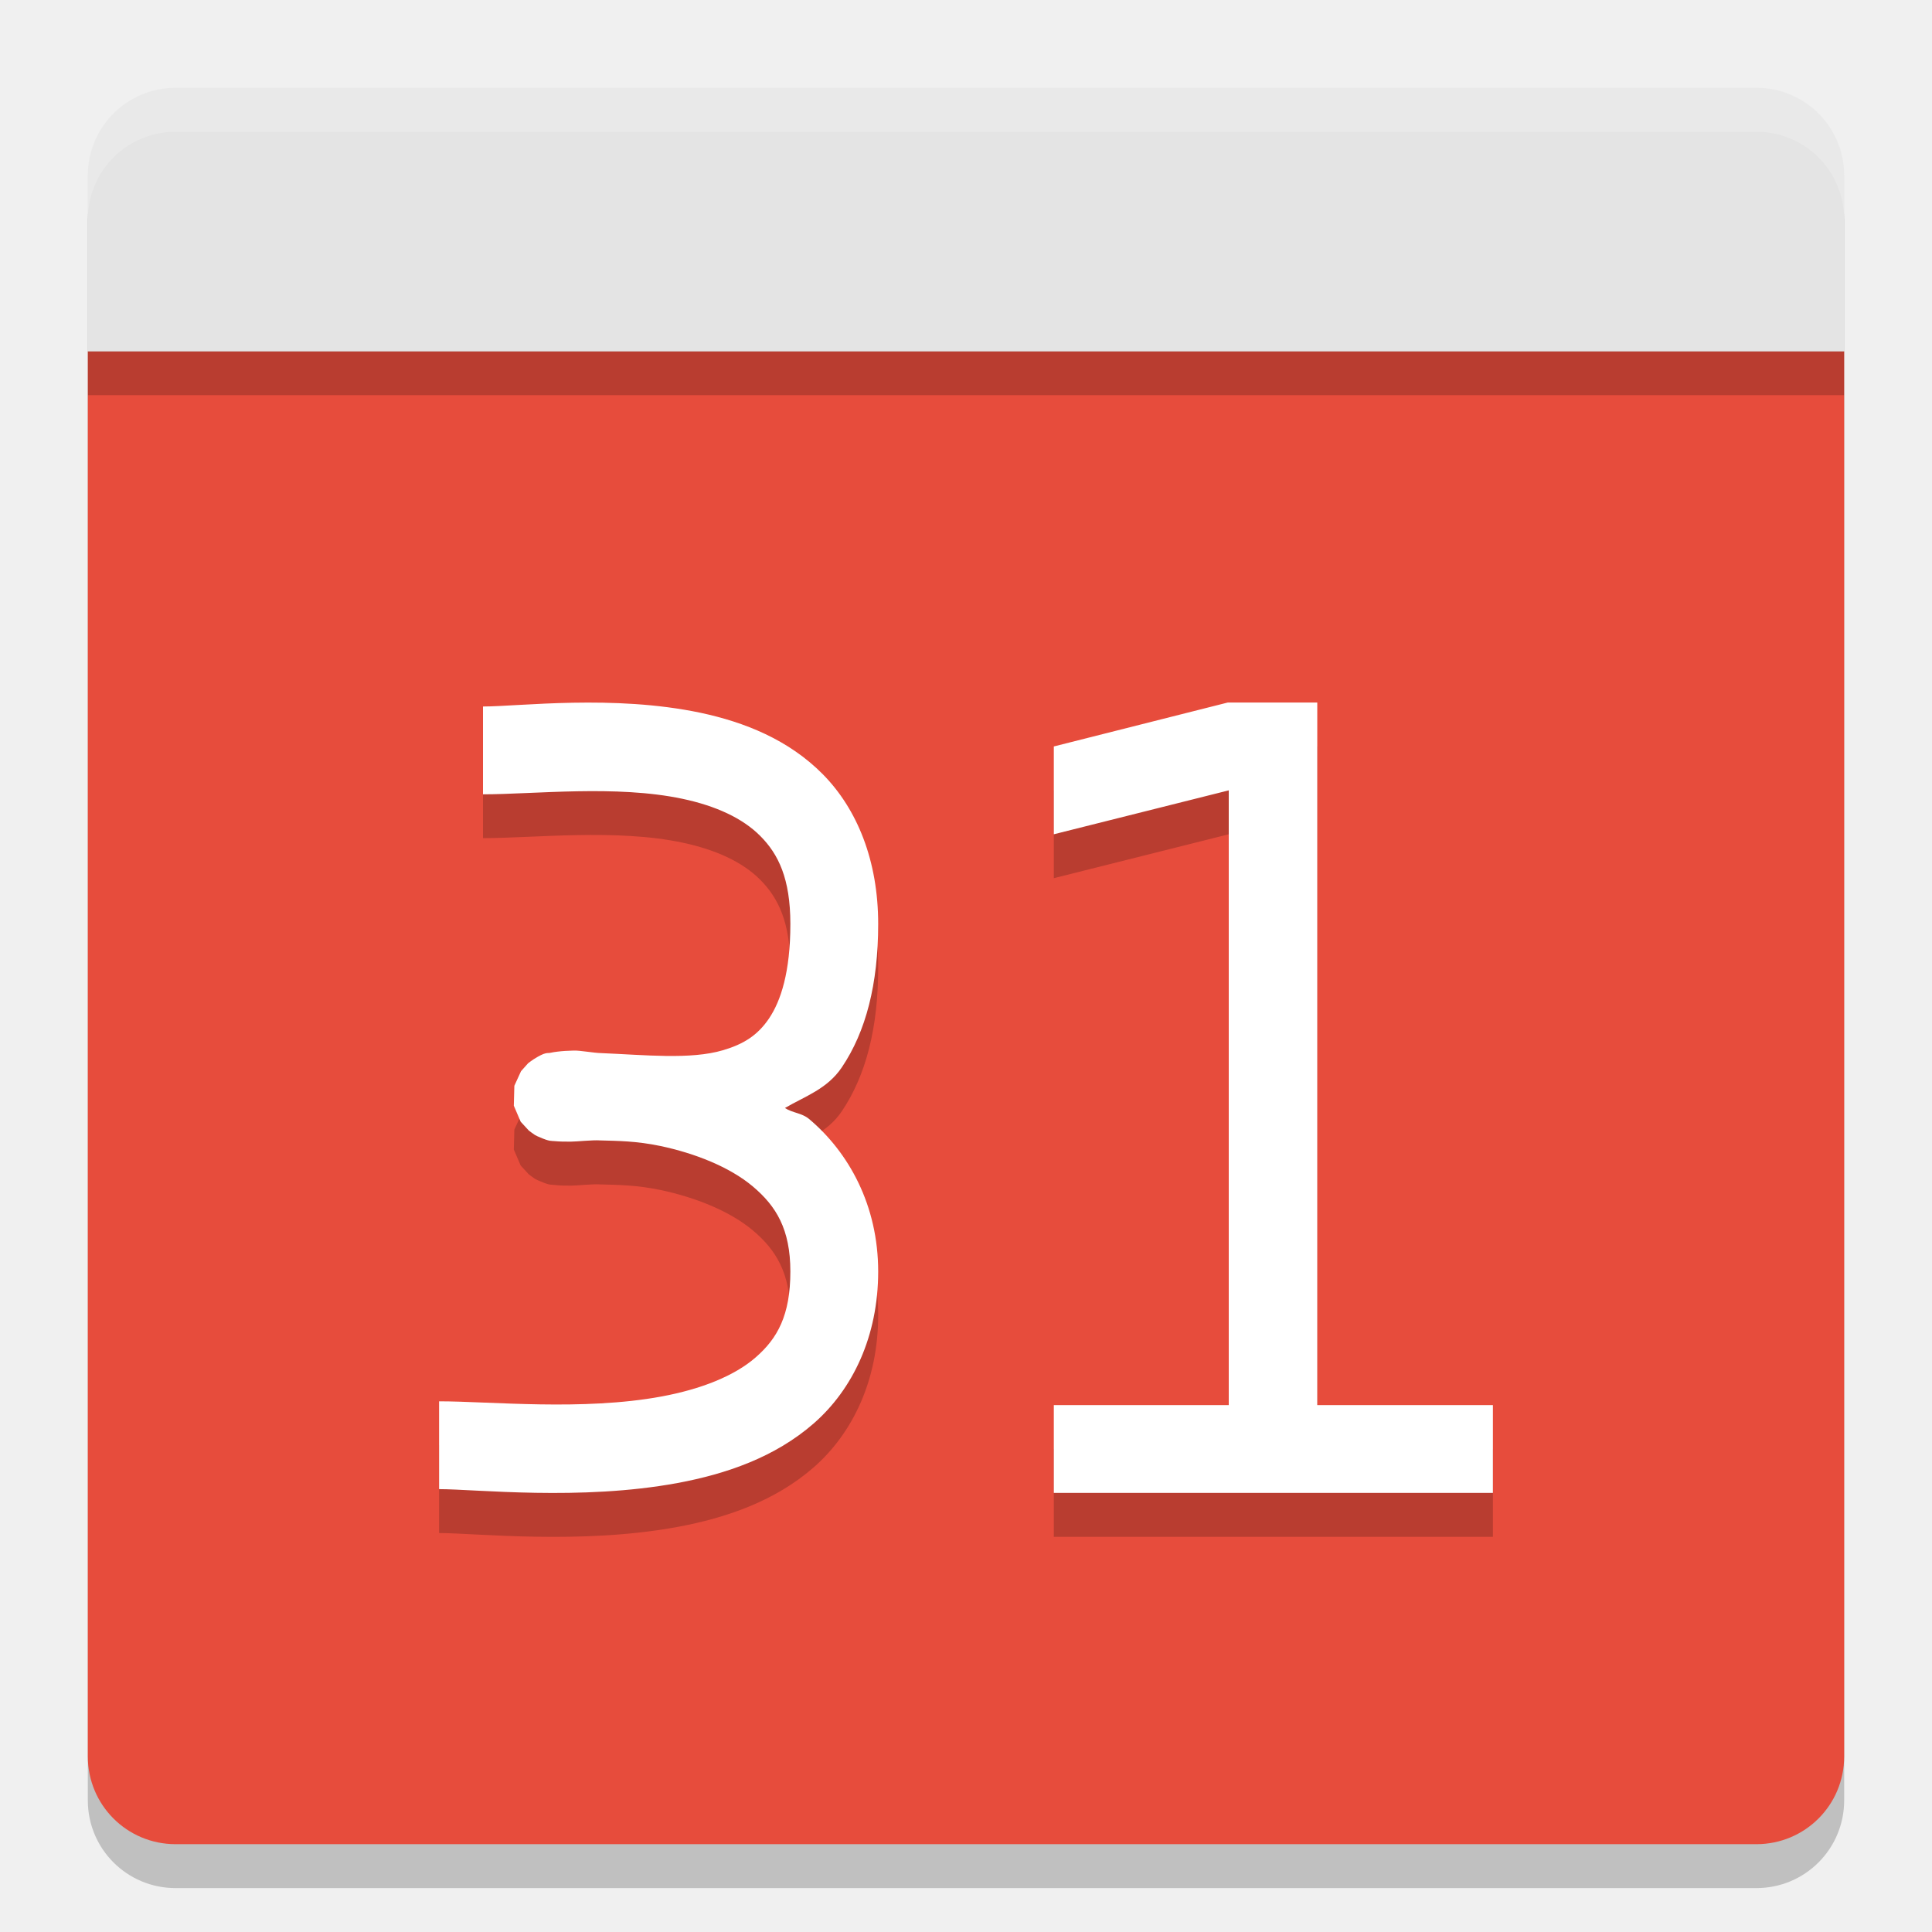
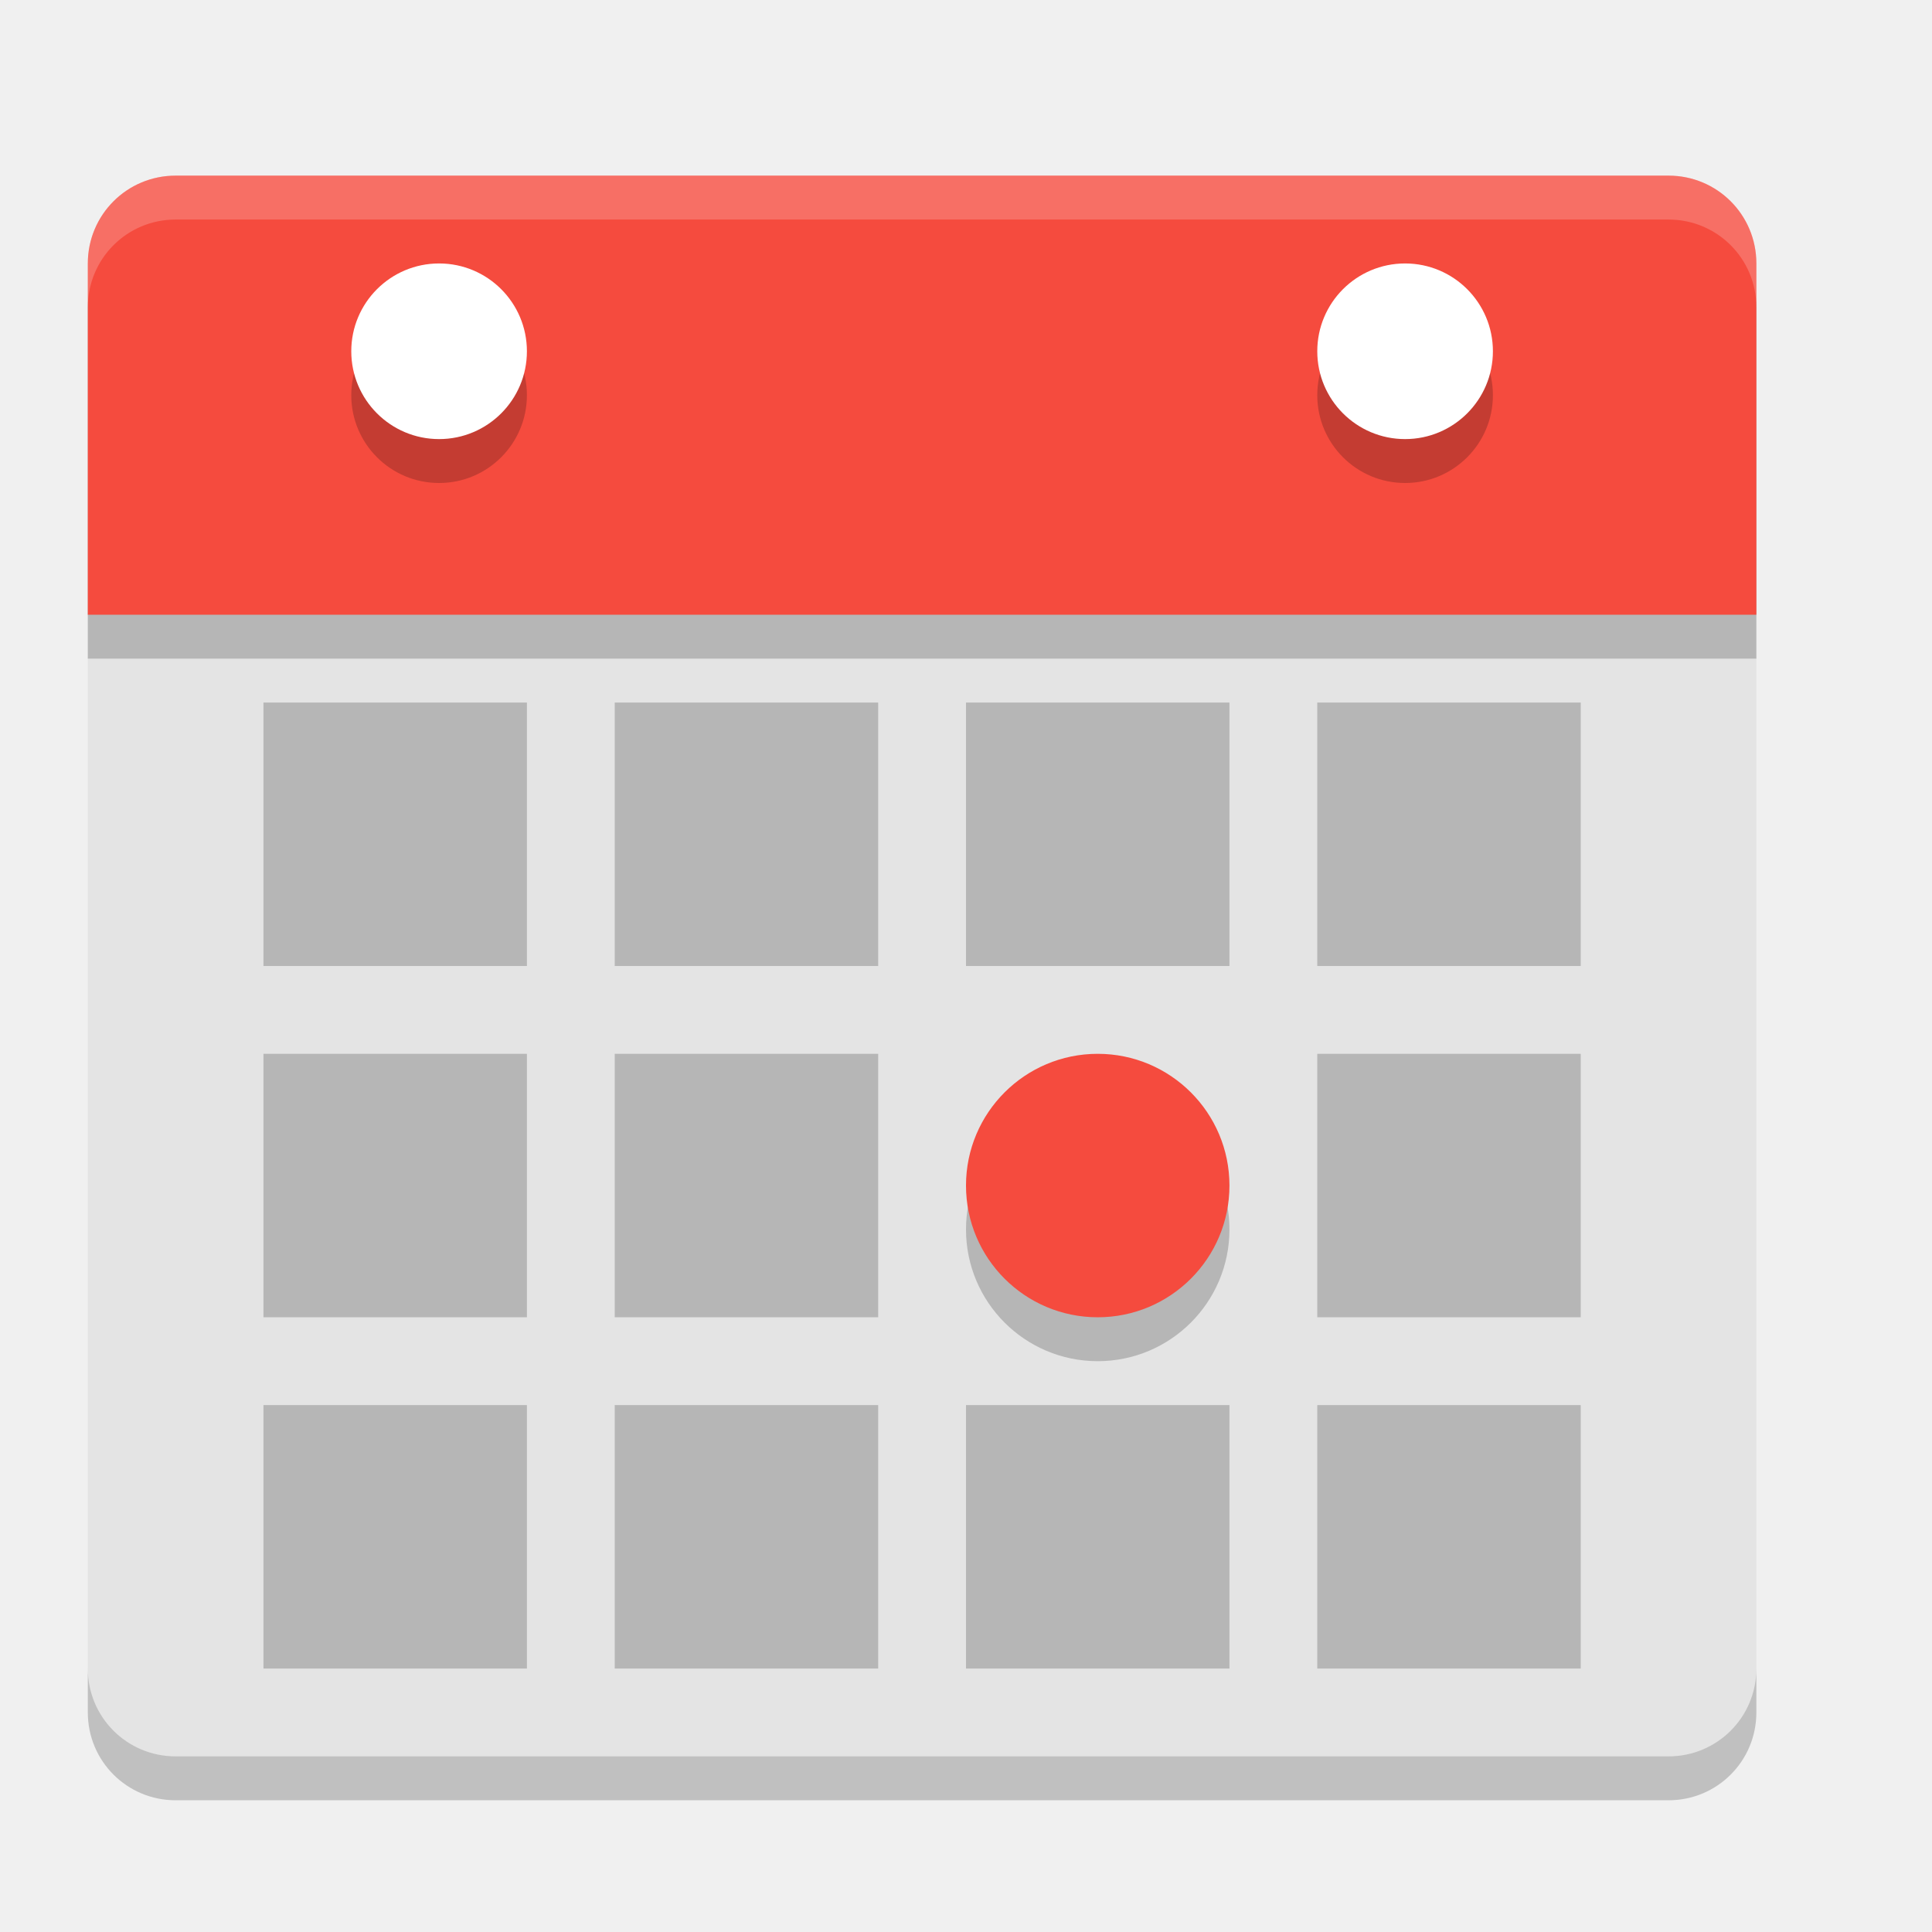
<svg xmlns="http://www.w3.org/2000/svg" width="22" height="22" version="1">
-   <path style="opacity:0.2" d="m 1,4.5 v 16 c 0,0.554 0.446,1 1,1 h 18 c 0.554,0 1,-0.446 1,-1 v -16 z" />
-   <path style="fill:#e74c3c" d="m 1,4 v 16 c 0,0.554 0.446,1 1,1 h 18 c 0.554,0 1,-0.446 1,-1 V 4 Z" />
-   <path style="opacity:0.2" d="m 21,4.5 v -2 c 0,-0.554 -0.446,-1 -1,-1 H 2 c -0.554,0 -1,0.446 -1,1 v 2 z" />
-   <path style="fill:#e4e4e4" d="M 21,4 V 2 C 21,1.446 20.554,1 20,1 H 2 C 1.446,1 1,1.446 1,2 v 2 z" />
-   <path style="opacity:0.2;fill:#ffffff" d="M 2,1 C 1.446,1 1,1.446 1,2 v 0.5 c 0,-0.554 0.446,-1 1,-1 h 18 c 0.554,0 1,0.446 1,1 V 2 C 21,1.446 20.554,1 20,1 Z" />
-   <path style="opacity:0.2" d="M 13.98,8.5 12,9 v 1 l 1.992,-0.5 V 16.5 H 12 v 1 h 5 v -1 H 15 V 8.5 Z m -7.457,0.002 C 6.08,8.51 5.709,8.544 5.5,8.544 v 1 c 0.582,0 1.516,-0.109 2.271,0.051 0.378,0.08 0.686,0.22 0.889,0.426 C 8.863,10.227 9,10.504 9,11.021 c 0,0.551 -0.11,0.878 -0.242,1.074 -0.132,0.196 -0.294,0.295 -0.525,0.363 -0.37,0.11 -0.896,0.053 -1.385,0.033 -0.093,-0.002 -0.244,-0.032 -0.316,-0.029 -0.069,0.002 -0.127,0.005 -0.182,0.012 -0.027,0.003 -0.053,0.007 -0.086,0.014 -0.033,0.007 -0.049,-0.015 -0.189,0.074 -0.018,0.011 -0.062,0.045 -0.062,0.045 -3.086e-4,2.69e-4 -0.08,0.09 -0.08,0.09 -1.885e-4,2.67e-4 -0.076,0.166 -0.076,0.166 -6.77e-5,2.64e-4 -0.006,0.226 -0.006,0.227 5.44e-5,2.61e-4 0.078,0.181 0.078,0.182 1.775e-4,2.57e-4 0.091,0.099 0.092,0.1 3.018e-4,2.53e-4 0.05,0.039 0.07,0.051 0.02,0.012 0.038,0.019 0.053,0.025 0.117,0.052 0.135,0.041 0.168,0.045 0.065,0.008 0.117,0.008 0.189,0.008 0.069,0 0.245,-0.02 0.334,-0.014 0.203,0.006 0.41,0.006 0.688,0.064 0.387,0.082 0.783,0.236 1.049,0.459 C 8.837,14.233 9,14.495 9,14.978 9,15.478 8.852,15.74 8.607,15.955 8.363,16.169 7.981,16.319 7.533,16.402 6.638,16.568 5.582,16.457 5,16.457 v 1 c 0.418,0 1.611,0.135 2.717,-0.07 C 8.269,17.284 8.824,17.095 9.268,16.707 9.711,16.318 10,15.714 10,14.978 10,14.225 9.665,13.621 9.213,13.242 9.129,13.171 9.027,13.175 8.938,13.117 9.167,12.983 9.42,12.9 9.586,12.654 9.86,12.247 10,11.707 10,11.021 10,10.302 9.762,9.715 9.371,9.318 8.98,8.921 8.476,8.722 7.979,8.617 7.481,8.511 6.967,8.493 6.523,8.502 Z" />
-   <path style="fill:#ffffff" d="M 13.98,8 12,8.5 v 1 l 1.992,-0.5 V 16 H 12 v 1 h 5 V 16 H 15 V 8 Z m -7.457,0.002 C 6.08,8.01 5.709,8.045 5.5,8.045 v 1 c 0.582,0 1.516,-0.109 2.271,0.051 0.378,0.08 0.686,0.22 0.889,0.426 C 8.863,9.727 9,10.004 9,10.521 9,11.072 8.89,11.399 8.758,11.596 c -0.132,0.196 -0.294,0.295 -0.525,0.363 -0.37,0.11 -0.896,0.053 -1.385,0.033 -0.093,-0.002 -0.244,-0.032 -0.316,-0.029 -0.069,0.002 -0.127,0.005 -0.182,0.012 -0.027,0.003 -0.053,0.007 -0.086,0.014 -0.033,0.007 -0.049,-0.015 -0.189,0.074 -0.018,0.011 -0.062,0.045 -0.062,0.045 -3.086e-4,2.69e-4 -0.08,0.09 -0.08,0.09 -1.885e-4,2.67e-4 -0.076,0.166 -0.076,0.166 -6.77e-5,2.64e-4 -0.006,0.226 -0.006,0.227 5.44e-5,2.61e-4 0.078,0.181 0.078,0.182 1.775e-4,2.57e-4 0.091,0.099 0.092,0.1 3.018e-4,2.53e-4 0.05,0.039 0.07,0.051 0.02,0.012 0.038,0.019 0.053,0.025 0.117,0.052 0.135,0.041 0.168,0.045 C 6.376,13 6.427,13 6.5,13 c 0.069,0 0.245,-0.02 0.334,-0.014 0.203,0.006 0.41,0.006 0.688,0.064 0.387,0.082 0.783,0.236 1.049,0.459 C 8.837,13.733 9,13.995 9,14.479 9,14.979 8.852,15.241 8.607,15.455 8.363,15.669 7.981,15.819 7.533,15.902 6.638,16.068 5.582,15.957 5,15.957 v 1 c 0.418,0 1.611,0.135 2.717,-0.07 C 8.269,16.784 8.824,16.595 9.268,16.207 9.711,15.819 10,15.215 10,14.479 10,13.726 9.665,13.122 9.213,12.742 9.129,12.672 9.027,12.675 8.938,12.617 9.167,12.483 9.42,12.401 9.586,12.154 9.86,11.748 10,11.207 10,10.521 10,9.802 9.762,9.215 9.371,8.818 8.98,8.422 8.476,8.223 7.979,8.117 7.481,8.012 6.967,7.994 6.523,8.002 Z" />
+   <path style="fill:#e4e4e4" d="M 20,19 20,3.5 c 0,-0.554 -0.446,-1 -1,-1 l -17,0 c -0.554,0 -1,0.446 -1,1 L 1,19 c 0,0.554 0.446,1 1,1 l 17,0 c 0.554,0 1,-0.446 1,-1 z" />
+   <path style="opacity:0.2" d="m 20,7.5 0,-4 c 0,-0.554 -0.446,-1 -1,-1 l -17,0 c -0.554,0 -1,0.446 -1,1 l 0,4 z" />
+   <path d="M 20,7 20,3 C 20,2.446 19.554,2 19,2 L 2,2 C 1.446,2 1,2.446 1,3 l 0,4 z" style="fill:#f54b3e" />
+   <path d="M 2,2 C 1.446,2 1,2.446 1,3 l 0,0.5 c 0,-0.554 0.446,-1 1,-1 l 17,0 c 0.554,0 1,0.446 1,1 L 20,3 C 20,2.446 19.554,2 19,2 Z" style="opacity:0.2;fill:#ffffff" />
+   <path style="opacity:0.2" d="m 1,19 0,0.5 c 0,0.554 0.446,1 1,1 l 17,0 c 0.554,0 1,-0.446 1,-1 L 20,19 c 0,0.554 -0.446,1 -1,1 L 2,20 C 1.446,20 1,19.554 1,19 Z" />
+   <rect style="opacity:0.2;fill-rule:evenodd" width="3" height="3" x="15" y="12" />
+   <rect style="opacity:0.2;fill-rule:evenodd" width="3" height="3" x="7" y="12" />
+   <rect width="3" height="3" x="3" y="12" style="opacity:0.2;fill-rule:evenodd" />
+   <rect style="opacity:0.2;fill-rule:evenodd" width="3" height="3" x="11" y="16" />
+   <rect width="3" height="3" x="15" y="16" style="opacity:0.2;fill-rule:evenodd" />
+   <rect width="3" height="3" x="7" y="16" style="opacity:0.2;fill-rule:evenodd" />
+   <rect style="opacity:0.2;fill-rule:evenodd" width="3" height="3" x="3" y="16" />
+   <rect style="opacity:0.2;fill-rule:evenodd" width="3" height="3" x="11" y="8" />
+   <rect width="3" height="3" x="15" y="8" style="opacity:0.2;fill-rule:evenodd" />
+   <rect width="3" height="3" x="7" y="8" style="opacity:0.2;fill-rule:evenodd" />
+   <rect style="opacity:0.2;fill-rule:evenodd" width="3" height="3" x="3" y="8" />
+   <circle cx="12.5" cy="14" r="1.5" style="opacity:0.2;fill-rule:evenodd" />
+   <circle style="fill:#f54b3e;fill-rule:evenodd" cx="12.5" cy="13.5" r="1.5" />
+   <circle cx="5" cy="4.5" r="1" style="opacity:0.2;fill-rule:evenodd" />
+   <circle style="fill:#ffffff;fill-rule:evenodd" cx="5" cy="4" r="1" />
+   <circle style="opacity:0.2;fill-rule:evenodd" cx="16" cy="4.5" r="1" />
+   <circle cx="16" cy="4" r="1" style="fill:#ffffff;fill-rule:evenodd" />
</svg>
